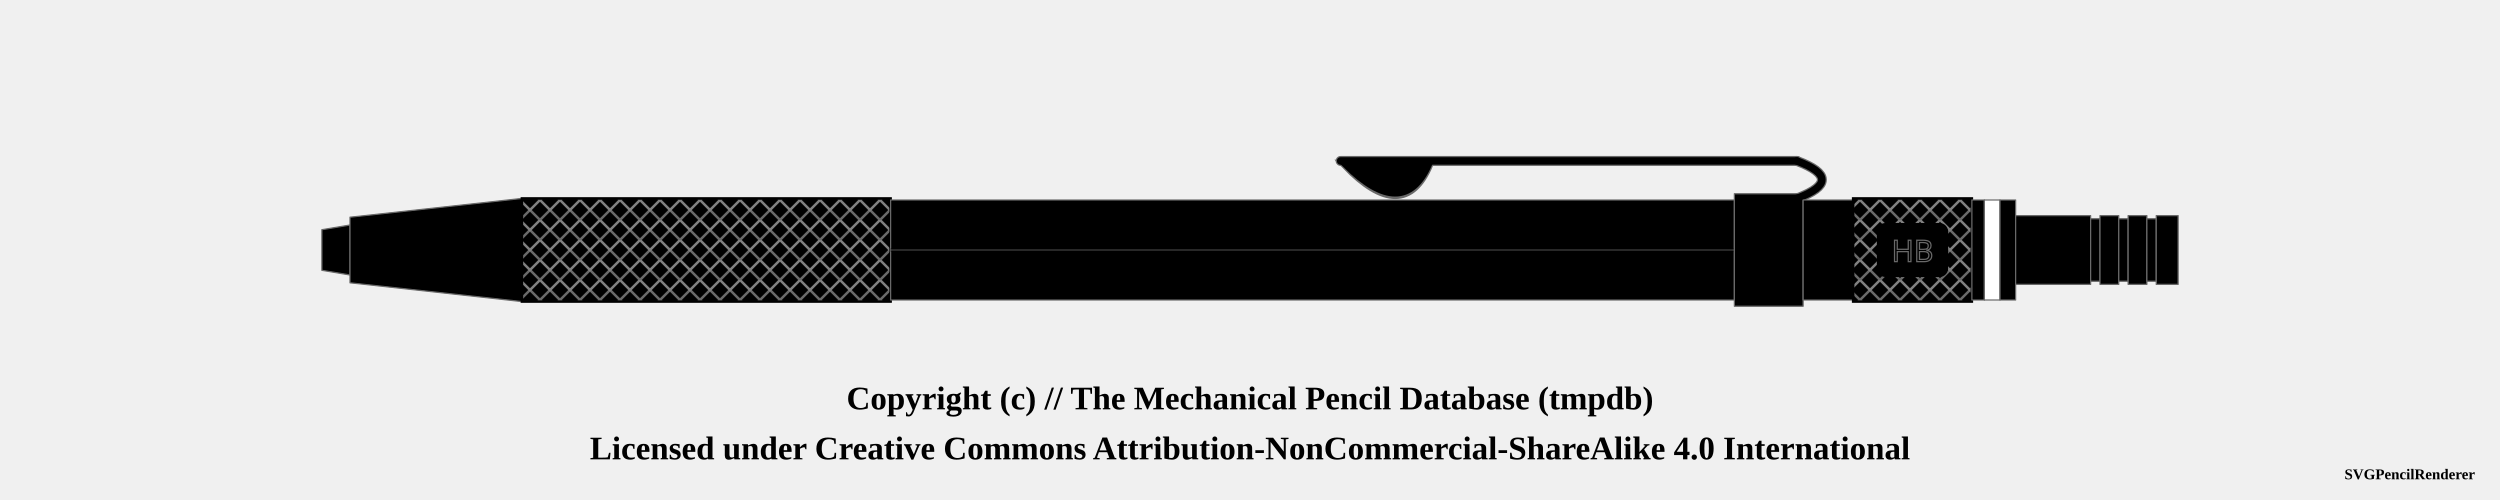
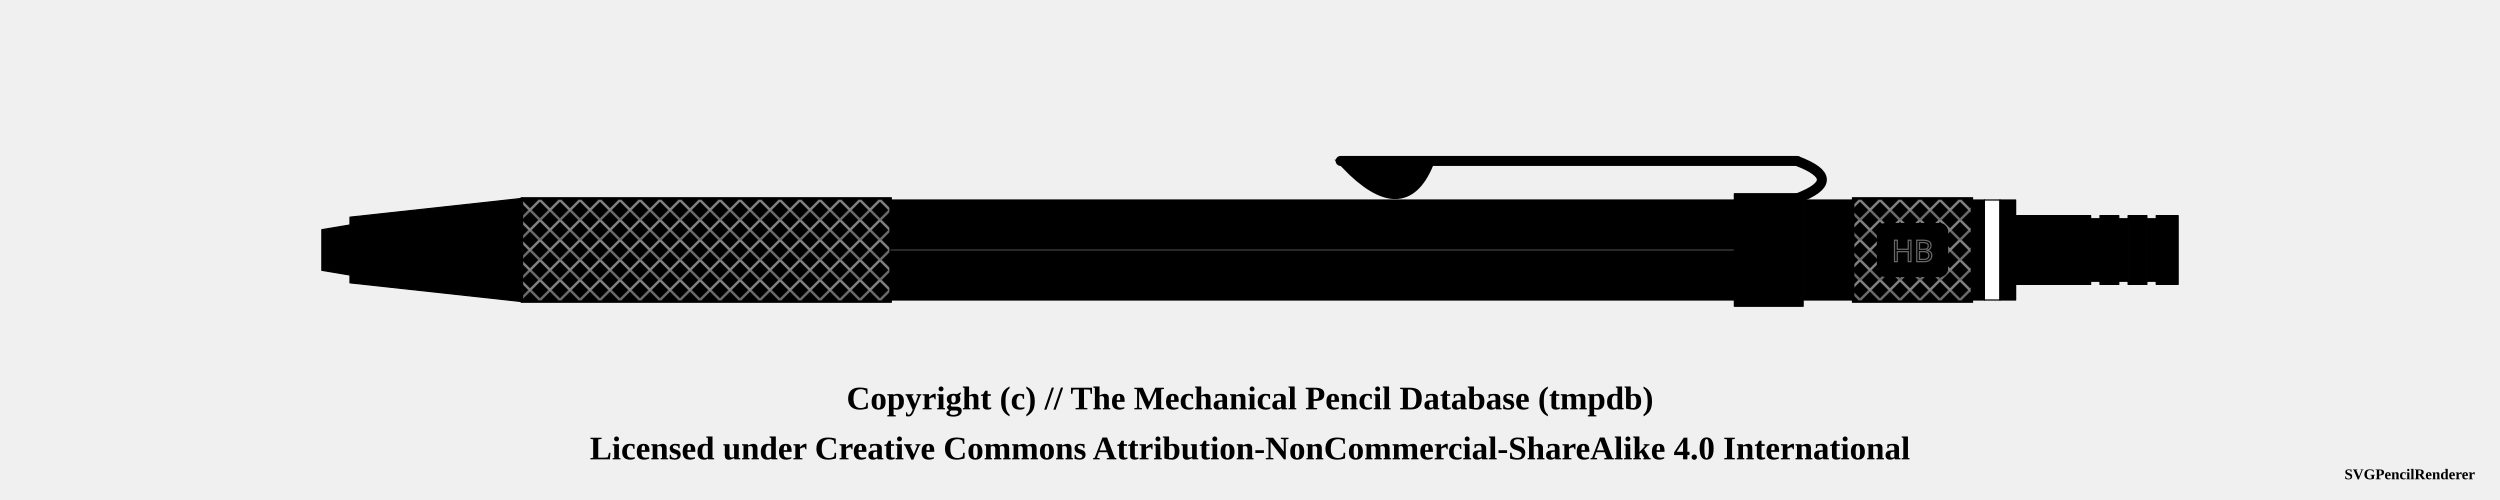
<svg xmlns="http://www.w3.org/2000/svg" width="1000" height="200">
  <pattern id="diagonalHatch" patternUnits="userSpaceOnUse" width="8" height="8">
    <path stroke="dimgray" stroke-linecap="round" stroke-width="1" d="M 4,4 L 8,8" />
    <path stroke="dimgray" stroke-linecap="round" stroke-width="1" d="M 4,4 L 0,8" />
    <path stroke="gray" stroke-linecap="round" stroke-width="1" d="M 4,4 L 8,0" />
    <path stroke="gray" stroke-linecap="round" stroke-width="1" d="M 4,4 L 0,0" />
  </pattern>
  <pattern id="ridged" patternUnits="userSpaceOnUse" width="3" height="3">
    <path stroke="dimgray" stroke-linecap="round" stroke-width="1" d="M 0,0 L 0,3" />
  </pattern>
  <pattern id="lined" patternUnits="userSpaceOnUse" width="3" height="3">
    <path stroke="dimgray" stroke-linecap="round" stroke-width="1" d="M 0,0 L 3,0" />
  </pattern>
  <pattern id="spring" patternUnits="userSpaceOnUse" width="8" height="100">
    <path stroke="dimgray" stroke-linecap="round" stroke-width="2" d="M 0,0 L 8,100" />
    <path stroke="white" stroke-linecap="round" stroke-width="1" d="M 0,0 L 8,100" />
  </pattern>
  <g transform="rotate(0 0 0)">
-     <path d="M128.75 91.875 L140 90 L140 110 L128.75 108.125 Z" stroke-width="0.5" stroke="dimgray" stroke-linejoin="round" fill="#000000" fill-opacity="1" />
-     <path d="M140 86.875 L208.75 79.375 L208.75 120.625 L140 113.125 Z" stroke-width="0.5" stroke="dimgray" stroke-linejoin="round" fill="#000000" fill-opacity="1" />
-     <path d="M208.75 79.375 L356.25 79.375 L356.25 120.625 L208.75 120.625 Z" stroke-width="0.5" stroke="dimgray" stroke-linejoin="round" fill="#000000" fill-opacity="1" />
+     <path d="M128.75 91.875 L140 90 L140 110 L128.75 108.125 Z" stroke-width="0.5" stroke="black" stroke-linejoin="round" fill="#000000" fill-opacity="1" />
+     <path d="M140 86.875 L208.75 79.375 L208.75 120.625 L140 113.125 Z" stroke-width="0.5" stroke="black" stroke-linejoin="round" fill="#000000" fill-opacity="1" />
+     <path d="M208.75 79.375 L356.25 79.375 L356.25 120.625 L208.75 120.625 Z" stroke-width="0.5" stroke="black" stroke-linejoin="round" fill="#000000" fill-opacity="1" />
    <path d="M208.75 79.375 L356.25 79.375 L356.25 120.625 L208.75 120.625 Z" stroke-width="1.0" stroke="black" fill="url(#diagonalHatch)" />
-     <path d="M356.25 80 L693.75 80 L693.75 120 L356.25 120 Z" stroke-width="0.5" stroke="dimgray" stroke-linejoin="round" fill="#000000" fill-opacity="1" />
+     <path d="M356.25 80 L693.75 80 L693.75 120 L356.25 120 Z" stroke-width="0.5" stroke="black" stroke-linejoin="round" fill="#000000" fill-opacity="1" />
    <line x1="356.25" y1="100" x2="693.75" y2="100" stroke-width="1.5" stroke="black" fill="none" stroke-opacity="0.5" />
    <line x1="356.25" y1="100" x2="693.75" y2="100" stroke-width="0.5" stroke="gray" fill="none" stroke-opacity="0.5" />
-     <path d="M538.5 65.875 Q561.25 89.375 571.25 65.875 Z" stroke-width="4" stroke="dimgray" fill="dimgray" stroke-linecap="round" />
-     <line x1="536.25" y1="64.375" x2="718.75" y2="64.375" stroke-width="4" stroke="dimgray" fill="dimgray" stroke-linecap="round" />
-     <path d="M718.75 64.375 Q738.75 71.875 718.75 79.375" stroke-width="4" stroke="dimgray" fill="none" stroke-linecap="round" />
-     <path d="M693.75 77.5 L721.25 77.5 L721.25 122.5 L693.75 122.5 Z" stroke-width="0.5" stroke="dimgray" stroke-linejoin="round" fill="#000000" fill-opacity="1" />
+     <path d="M538.5 65.875 Q561.25 89.375 571.25 65.875 Z" stroke-width="4" stroke="black" fill="dimgray" stroke-linecap="round" />
+     <line x1="536.25" y1="64.375" x2="718.75" y2="64.375" stroke-width="4" stroke="black" fill="dimgray" stroke-linecap="round" />
+     <path d="M718.75 64.375 Q738.75 71.875 718.75 79.375" stroke-width="4" stroke="black" fill="none" stroke-linecap="round" />
+     <path d="M693.75 77.5 L721.25 77.5 L721.25 122.5 L693.75 122.5 Z" stroke-width="0.5" stroke="black" stroke-linejoin="round" fill="#000000" fill-opacity="1" />
    <path d="M538.5 65.875 Q561.25 88.375 571.25 65.875 Z" stroke-width="3" stroke="#000000" fill="#000000" stroke-linecap="round" />
    <line x1="536.25" y1="64.375" x2="718.75" y2="64.375" stroke-width="3" stroke="#000000" fill="#000000" stroke-linecap="round" />
    <path d="M718.75 64.375 Q738.75 71.875 718.75 79.375" stroke-width="3" stroke="#000000" fill="none" stroke-linecap="round" />
-     <path d="M721.25 80 L741.25 80 L741.25 120 L721.25 120 Z" stroke-width="0.5" stroke="dimgray" stroke-linejoin="round" fill="#000000" fill-opacity="1" />
-     <path d="M741.25 79.375 L788.75 79.375 L788.75 120.625 L741.25 120.625 Z" stroke-width="0.5" stroke="dimgray" stroke-linejoin="round" fill="#000000" fill-opacity="1" />
+     <path d="M721.25 80 L741.25 80 L741.25 120 L721.25 120 Z" stroke-width="0.5" stroke="black" stroke-linejoin="round" fill="#000000" fill-opacity="1" />
+     <path d="M741.25 79.375 L788.75 79.375 L788.75 120.625 L741.25 120.625 Z" stroke-width="0.5" stroke="black" stroke-linejoin="round" fill="#000000" fill-opacity="1" />
    <path d="M741.25 79.375 L788.75 79.375 L788.75 120.625 L741.25 120.625 Z" stroke-width="1.0" stroke="black" fill="url(#diagonalHatch)" />
    <rect x="751.25" y="89.688" width="27.5" height="20.625" rx="3" ry="3" stroke-width="1" stroke="black" fill="#000000" />
    <text x="765" y="100" text-anchor="middle" dominant-baseline="central">
      <tspan stroke="dimgray" stroke-width="0.5" font-family="sans-serif" fill="black" textLength="{this.width * 5 - 24}"> HB</tspan>
    </text>
-     <path d="M788.75 80 L793.75 80 L793.75 120 L788.75 120 Z" stroke-width="0.5" stroke="dimgray" stroke-linejoin="round" fill="#000000" fill-opacity="1" />
-     <path d="M793.75 80 L800 80 L800 120 L793.75 120 Z" stroke-width="0.5" stroke="dimgray" stroke-linejoin="round" fill="white" fill-opacity="1" />
-     <path d="M800 80 L806.25 80 L806.25 120 L800 120 Z" stroke-width="0.5" stroke="dimgray" stroke-linejoin="round" fill="#000000" fill-opacity="1" />
-     <path d="M806.25 86.25 L836.25 86.25 L836.25 113.75 L806.25 113.75 Z" stroke-width="0.5" stroke="dimgray" stroke-linejoin="round" fill="#000000" fill-opacity="1" />
-     <path d="M836.25 87.5 L840 87.5 L840 112.5 L836.25 112.5 Z" stroke-width="0.5" stroke="dimgray" stroke-linejoin="round" fill="#000000" fill-opacity="1" />
-     <path d="M840 86.25 L847.5 86.25 L847.5 113.75 L840 113.75 Z" stroke-width="0.5" stroke="dimgray" stroke-linejoin="round" fill="#000000" fill-opacity="1" />
-     <path d="M847.5 87.5 L851.25 87.5 L851.25 112.5 L847.5 112.5 Z" stroke-width="0.5" stroke="dimgray" stroke-linejoin="round" fill="#000000" fill-opacity="1" />
-     <path d="M851.25 86.25 L858.75 86.25 L858.75 113.75 L851.25 113.75 Z" stroke-width="0.5" stroke="dimgray" stroke-linejoin="round" fill="#000000" fill-opacity="1" />
-     <path d="M858.75 87.5 L862.5 87.5 L862.5 112.5 L858.75 112.5 Z" stroke-width="0.5" stroke="dimgray" stroke-linejoin="round" fill="#000000" fill-opacity="1" />
-     <path d="M862.5 86.25 L871.25 86.25 L871.25 113.75 L862.5 113.75 Z" stroke-width="0.5" stroke="dimgray" stroke-linejoin="round" fill="#000000" fill-opacity="1" />
+     <path d="M788.75 80 L793.75 80 L793.75 120 L788.75 120 Z" stroke-width="0.5" stroke="black" stroke-linejoin="round" fill="#000000" fill-opacity="1" />
+     <path d="M793.75 80 L800 80 L800 120 L793.75 120 Z" stroke-width="0.5" stroke="black" stroke-linejoin="round" fill="white" fill-opacity="1" />
+     <path d="M800 80 L806.25 80 L806.25 120 L800 120 Z" stroke-width="0.5" stroke="black" stroke-linejoin="round" fill="#000000" fill-opacity="1" />
+     <path d="M806.25 86.25 L836.25 86.25 L836.25 113.75 L806.25 113.75 Z" stroke-width="0.5" stroke="black" stroke-linejoin="round" fill="#000000" fill-opacity="1" />
+     <path d="M836.25 87.5 L840 87.5 L840 112.5 L836.25 112.5 Z" stroke-width="0.5" stroke="black" stroke-linejoin="round" fill="#000000" fill-opacity="1" />
+     <path d="M840 86.25 L847.5 86.25 L847.5 113.75 L840 113.75 Z" stroke-width="0.5" stroke="black" stroke-linejoin="round" fill="#000000" fill-opacity="1" />
+     <path d="M847.5 87.5 L851.25 87.5 L851.25 112.5 L847.5 112.5 Z" stroke-width="0.5" stroke="black" stroke-linejoin="round" fill="#000000" fill-opacity="1" />
+     <path d="M851.25 86.25 L858.75 86.25 L858.75 113.75 L851.25 113.75 Z" stroke-width="0.5" stroke="black" stroke-linejoin="round" fill="#000000" fill-opacity="1" />
+     <path d="M858.75 87.5 L862.5 87.5 L862.5 112.5 L858.75 112.5 Z" stroke-width="0.5" stroke="black" stroke-linejoin="round" fill="#000000" fill-opacity="1" />
+     <path d="M862.5 86.25 L871.25 86.25 L871.25 113.75 L862.5 113.75 Z" stroke-width="0.5" stroke="black" stroke-linejoin="round" fill="#000000" fill-opacity="1" />
  </g>
  <text x="50%" y="160" font-size="1.1em" font-weight="bold" text-anchor="middle" dominant-baseline="middle">Copyright (c) // The Mechanical Pencil Database (tmpdb)</text>
  <text x="50%" y="180" font-size="1.1em" font-weight="bold" text-anchor="middle" dominant-baseline="middle">Licensed under Creative Commons Attribution-NonCommercial-ShareAlike 4.0 International</text>
  <text x="990" y="190" font-size="0.5em" font-weight="bold" text-anchor="end" dominant-baseline="middle">SVGPencilRenderer</text>
</svg>
